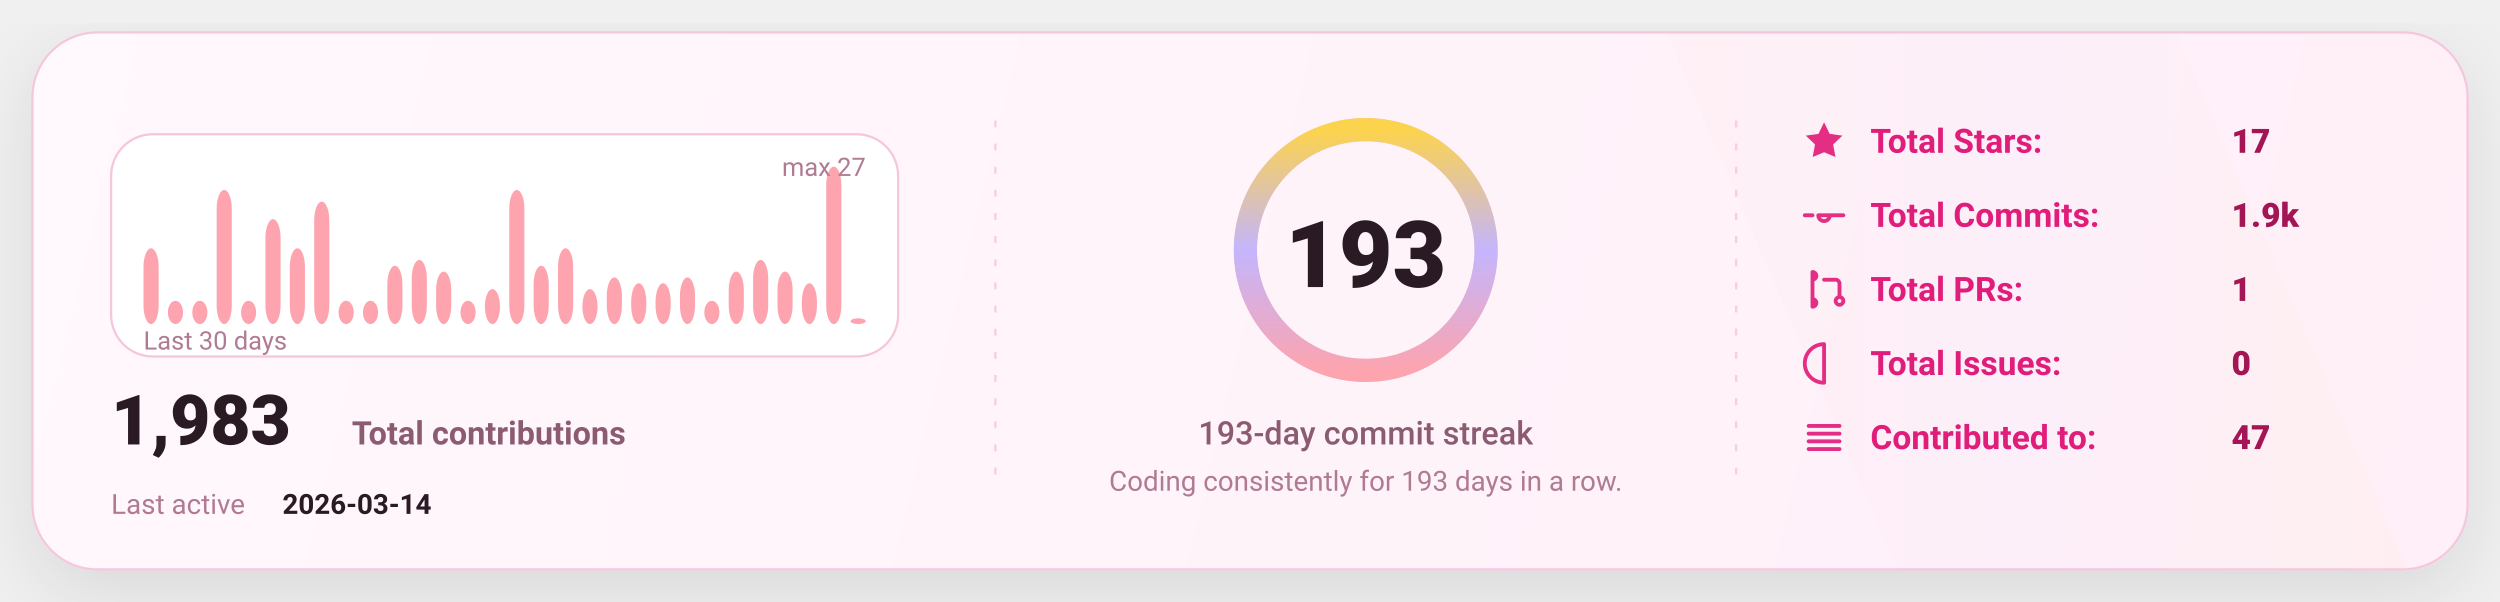
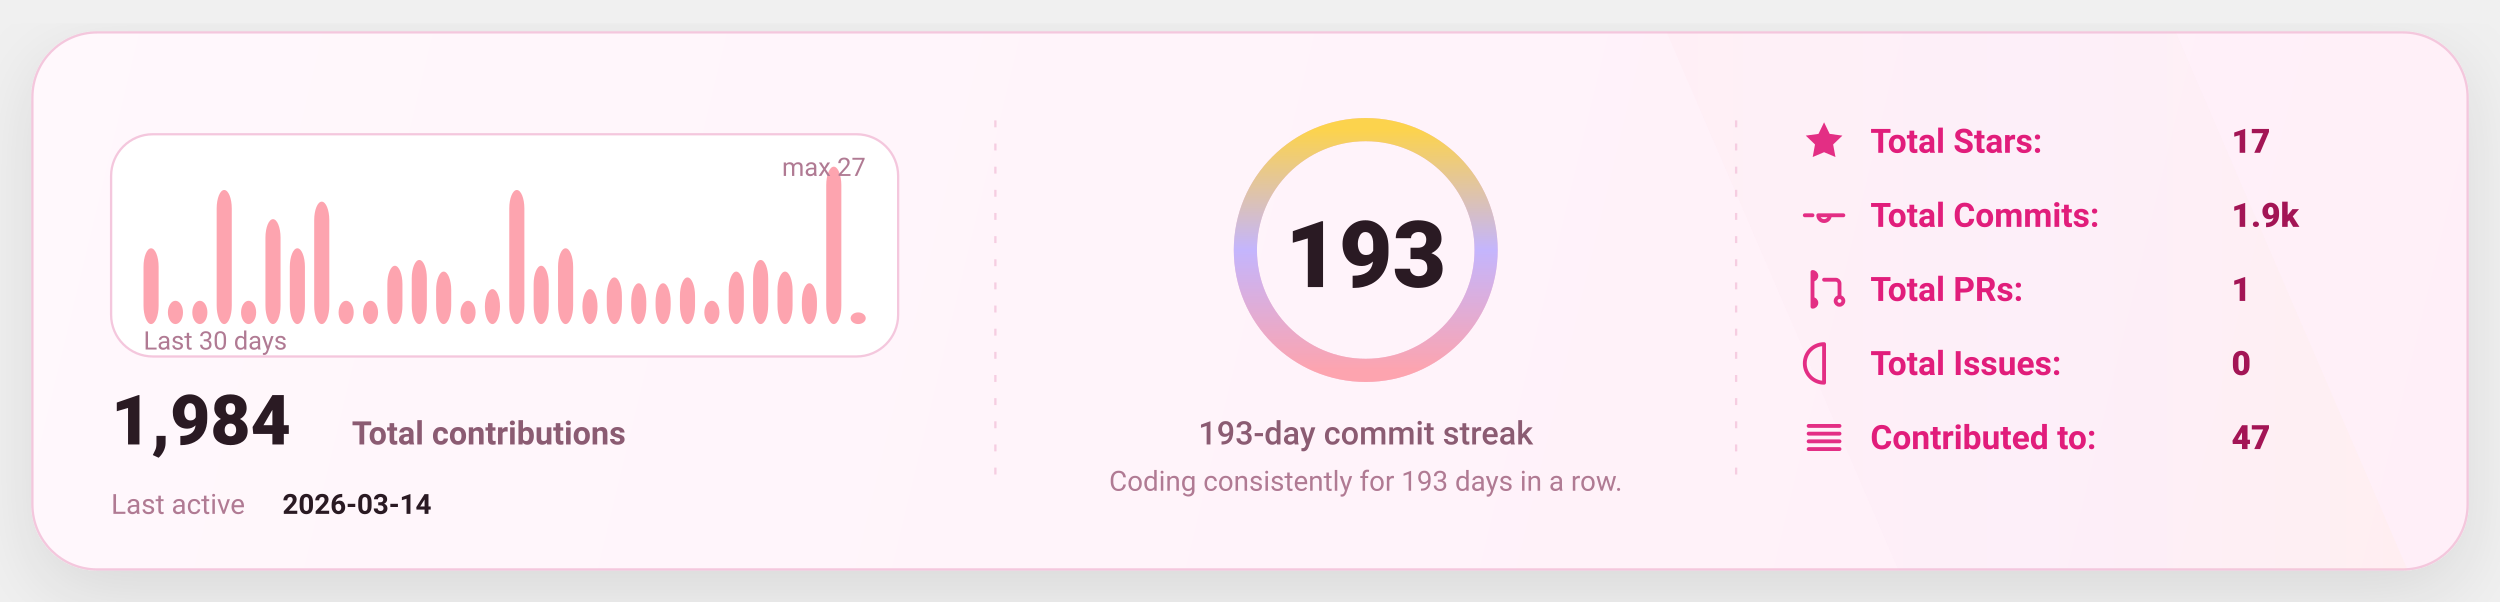
<svg xmlns="http://www.w3.org/2000/svg" width="1080" height="260" viewBox="0 0 1080 260" fill="none" role="img" aria-label="GitHub stats card">
  <defs>
    <linearGradient id="bg" x1="0" y1="0" x2="1080" y2="260" gradientUnits="userSpaceOnUse">
      <stop stop-color="#FFF8FC" />
      <stop offset="1" stop-color="#FFEFF8" />
    </linearGradient>
    <linearGradient id="accent" x1="0" y1="0" x2="1" y2="0">
      <stop offset="0" stop-color="#FDA4AF" />
      <stop offset="0.5" stop-color="#C4B5FD" />
      <stop offset="1" stop-color="#FCD34D" />
    </linearGradient>
    <linearGradient id="chartFill" x1="0" y1="0" x2="0" y2="1">
      <stop stop-color="#FDA4AF" stop-opacity="0.18" />
      <stop offset="1" stop-color="#FDA4AF" stop-opacity="0" />
    </linearGradient>
    <filter id="shadow" x="-20%" y="-20%" width="140%" height="140%">
      <feDropShadow dx="0" dy="10" stdDeviation="16" flood-color="#000000" flood-opacity="0.1" />
    </filter>
    <style>
      text { font-family: "Comic Sans MS","Trebuchet MS","Segoe UI",system-ui,-apple-system,Roboto,Helvetica,Arial,sans-serif; dominant-baseline: alphabetic; }
    </style>
  </defs>
  <rect x="14" y="14" width="1052" height="232" rx="28" fill="url(#bg)" stroke="#F4C7DD" stroke-width="1" filter="url(#shadow)" />
  <path d="M720 14     L940 14     L1040 246     L820 246 Z" fill="url(#accent)" opacity="0.04" />
  <line x1="430" y1="52" x2="430" y2="208" stroke="#F4C7DD" stroke-width="1" stroke-dasharray="3 7" opacity="0.85" />
  <line x1="430" y1="52" x2="430" y2="208" stroke="url(#accent)" stroke-width="1.4" stroke-dasharray="2 7" opacity="0.65" />
  <line x1="750" y1="52" x2="750" y2="208" stroke="#F4C7DD" stroke-width="1" stroke-dasharray="3 7" opacity="0.85" />
  <line x1="750" y1="52" x2="750" y2="208" stroke="url(#accent)" stroke-width="1.4" stroke-dasharray="2 7" opacity="0.65" />
  <g transform="translate(48,58)">
    <rect x="0" y="0" width="340" height="96" rx="18" fill="#FFFFFF" stroke="#F4C7DD" />
    <rect x="14.00" y="49.26" width="6.53" height="32.74" rx="8.00" fill="#FDA4AF" />
    <rect x="24.53" y="71.93" width="6.53" height="10.07" rx="8.00" fill="#FDA4AF" />
    <rect x="35.07" y="71.93" width="6.53" height="10.07" rx="8.00" fill="#FDA4AF" />
    <rect x="45.60" y="24.07" width="6.53" height="57.93" rx="8.00" fill="#FDA4AF" />
    <rect x="56.13" y="71.93" width="6.53" height="10.07" rx="8.00" fill="#FDA4AF" />
    <rect x="66.67" y="36.67" width="6.53" height="45.33" rx="8.00" fill="#FDA4AF" />
    <rect x="77.20" y="49.26" width="6.53" height="32.74" rx="8.00" fill="#FDA4AF" />
    <rect x="87.73" y="29.11" width="6.53" height="52.89" rx="8.00" fill="#FDA4AF" />
    <rect x="98.27" y="71.93" width="6.53" height="10.07" rx="8.00" fill="#FDA4AF" />
    <rect x="108.80" y="71.93" width="6.53" height="10.07" rx="8.00" fill="#FDA4AF" />
    <rect x="119.33" y="56.81" width="6.53" height="25.19" rx="8.00" fill="#FDA4AF" />
    <rect x="129.87" y="54.30" width="6.53" height="27.70" rx="8.00" fill="#FDA4AF" />
    <rect x="140.40" y="59.33" width="6.53" height="22.67" rx="8.00" fill="#FDA4AF" />
    <rect x="150.93" y="71.93" width="6.53" height="10.07" rx="8.00" fill="#FDA4AF" />
    <rect x="161.47" y="66.89" width="6.53" height="15.11" rx="8.00" fill="#FDA4AF" />
    <rect x="172.00" y="24.07" width="6.53" height="57.93" rx="8.00" fill="#FDA4AF" />
    <rect x="182.53" y="56.81" width="6.53" height="25.19" rx="8.00" fill="#FDA4AF" />
    <rect x="193.07" y="49.26" width="6.53" height="32.74" rx="8.00" fill="#FDA4AF" />
    <rect x="203.60" y="66.89" width="6.53" height="15.11" rx="8.00" fill="#FDA4AF" />
    <rect x="214.13" y="61.85" width="6.53" height="20.15" rx="8.00" fill="#FDA4AF" />
    <rect x="224.67" y="64.37" width="6.53" height="17.63" rx="8.00" fill="#FDA4AF" />
    <rect x="235.20" y="64.37" width="6.53" height="17.63" rx="8.00" fill="#FDA4AF" />
    <rect x="245.73" y="61.85" width="6.53" height="20.15" rx="8.00" fill="#FDA4AF" />
    <rect x="256.27" y="71.93" width="6.53" height="10.07" rx="8.00" fill="#FDA4AF" />
    <rect x="266.80" y="59.33" width="6.53" height="22.67" rx="8.00" fill="#FDA4AF" />
    <rect x="277.33" y="54.30" width="6.53" height="27.70" rx="8.00" fill="#FDA4AF" />
    <rect x="287.87" y="59.33" width="6.53" height="22.67" rx="8.00" fill="#FDA4AF" />
    <rect x="298.40" y="64.37" width="6.53" height="17.63" rx="8.00" fill="#FDA4AF" />
    <rect x="308.93" y="14.00" width="6.53" height="68.00" rx="8.00" fill="#FDA4AF" />
-     <rect x="319.47" y="79.48" width="6.53" height="2.52" rx="8.00" fill="#FDA4AF" />
+     <rect x="319.47" y="76.96" width="6.53" height="5.04" rx="8.00" fill="#FDA4AF" />
    <text x="14" y="93.00" fill="#B07A93" font-size="11">
      Last 30 days
    </text>
    <text x="326.00" y="18" text-anchor="end" fill="#B07A93" font-size="11">
      max 27
    </text>
    <g transform="translate(0,134)">
      <text x="0" y="0" fill="#2A1A23" font-size="30" font-weight="820">
-         1,983
+         1,984
      </text>
      <text x="104" y="0" fill="#8B5B72" font-size="14" font-weight="650">
        Total contributions
      </text>
      <text x="0" y="30" fill="#B07A93" font-size="12">
        Last active
      </text>
      <text x="74" y="30" fill="#2A1A23" font-size="12" font-weight="700">
        2026-03-14
      </text>
    </g>
  </g>
  <g>
    <circle cx="590" cy="108" r="52" stroke="#F4C7DD" stroke-width="10" />
    <circle cx="590" cy="108" r="52" stroke="url(#accent)" stroke-width="10" stroke-linecap="round" stroke-dasharray="326.73 326.73" transform="rotate(-90 590 108)" />
    <text x="590" y="124.00" text-anchor="middle" fill="#2A1A23" font-size="40" font-weight="900">
      193
    </text>
    <text x="590" y="192.00" text-anchor="middle" fill="#8B5B72" font-size="14" font-weight="450">
      193-day commit streak
    </text>
    <text x="590" y="212.00" text-anchor="middle" fill="#B07A93" font-size="12" font-weight="420">
      Coding consistently for 193 days in a row.
    </text>
  </g>
  <g transform="translate(778,66)">
    <g transform="translate(0,0)">
      <g transform="translate(0,-15)">
        <svg x="0" y="0" width="20" height="20" viewBox="0 0 24 24" fill="none">
          <path d="M12 2.2l2.9 6 6.6.9-4.8 4.6 1.2 6.5L12 17.7 6.1 20.2l1.2-6.5-4.8-4.6 6.6-.9L12 2.2z" fill="#E11D7B" opacity="0.92" />
        </svg>
      </g>
      <text x="30" y="0" fill="#E11D7B" font-size="14.5" font-weight="650">
            Total Stars:
          </text>
      <text x="186" y="0" fill="#A31555" font-size="14.5" font-weight="850">
            17
          </text>
    </g>
    <g transform="translate(0,32)">
      <g transform="translate(0,-15)">
        <svg x="0" y="0" width="20" height="20" viewBox="0 0 24 24" fill="none">
          <path d="M9 12a3 3 0 1 0 6 0Zm-7 0h4m8 0h8" stroke="#E11D7B" stroke-width="2" stroke-linecap="round" stroke-linejoin="round" opacity="0.92" />
        </svg>
      </g>
      <text x="30" y="0" fill="#E11D7B" font-size="14.5" font-weight="650">
            Total Commits:
          </text>
      <text x="186" y="0" fill="#A31555" font-size="14.5" font-weight="850">
            1.9k
          </text>
    </g>
    <g transform="translate(0,64)">
      <g transform="translate(0,-15)">
        <svg x="0" y="0" width="20" height="20" viewBox="0 0 24 24" fill="none">
          <path d="M6 4v16m0-13a2 2 0 1 0 0-4Zm0 14a2 2 0 1 0 0-4Zm6-14h6a2 2 0 0 1 2 2v7m0 0a2 2 0 1 0 0 4 2 2 0 0 0 0-4Z" stroke="#E11D7B" stroke-width="2" stroke-linecap="round" stroke-linejoin="round" opacity="0.92" />
        </svg>
      </g>
      <text x="30" y="0" fill="#E11D7B" font-size="14.5" font-weight="650">
            Total PRs:
          </text>
      <text x="186" y="0" fill="#A31555" font-size="14.5" font-weight="850">
            1
          </text>
    </g>
    <g transform="translate(0,96)">
      <g transform="translate(0,-15)">
        <svg x="0" y="0" width="20" height="20" viewBox="0 0 24 24" fill="none">
          <path d="M12 2a10 10 0 1 0 0 20Zm0 6v6m0 4h.01" stroke="#E11D7B" stroke-width="2" stroke-linecap="round" stroke-linejoin="round" opacity="0.92" />
        </svg>
      </g>
      <text x="30" y="0" fill="#E11D7B" font-size="14.5" font-weight="650">
            Total Issues:
          </text>
      <text x="186" y="0" fill="#A31555" font-size="14.5" font-weight="850">
            0
          </text>
    </g>
    <g transform="translate(0,128)">
      <g transform="translate(0,-15)">
        <svg x="0" y="0" width="20" height="20" viewBox="0 0 24 24" fill="none">
          <path d="M4 6h16M4 10h16M4 14h16M4 18h16" stroke="#E11D7B" stroke-width="2" stroke-linecap="round" stroke-linejoin="round" opacity="0.92" />
        </svg>
      </g>
      <text x="30" y="0" fill="#E11D7B" font-size="14.5" font-weight="650">
            Contributed to:
          </text>
      <text x="186" y="0" fill="#A31555" font-size="14.5" font-weight="850">
            47
          </text>
    </g>
  </g>
</svg>
